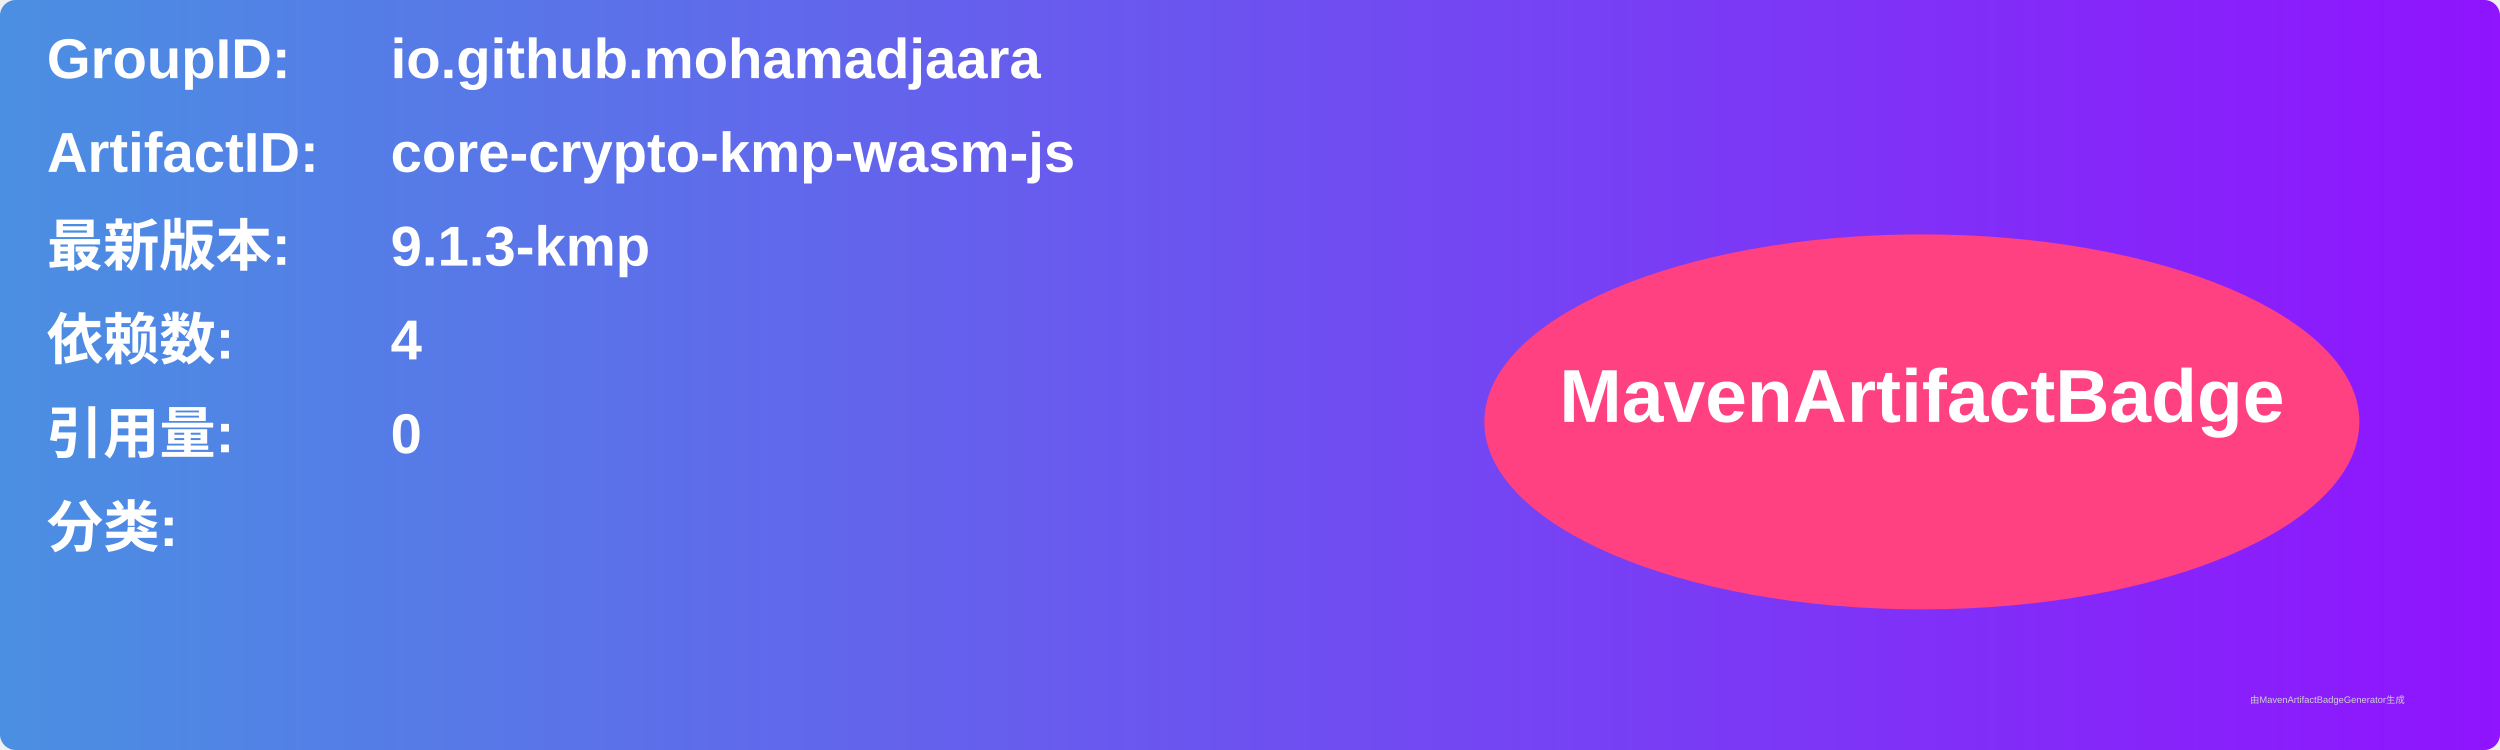
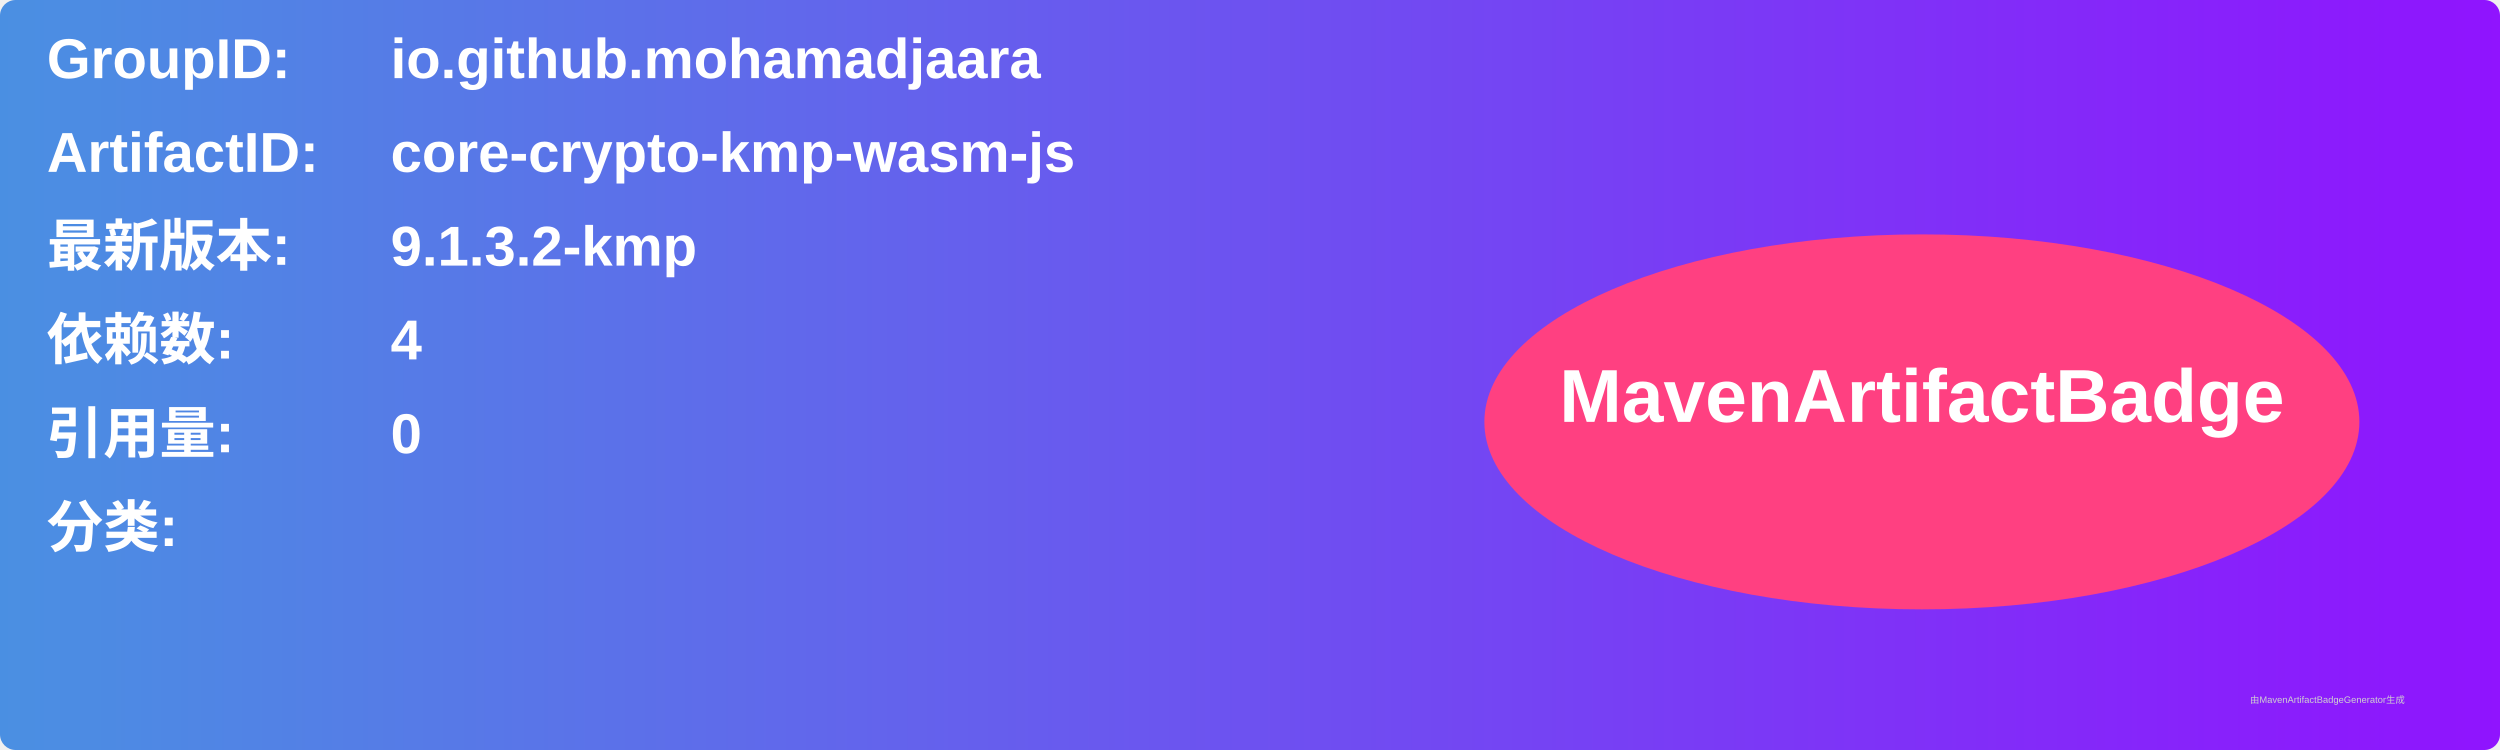
<svg xmlns="http://www.w3.org/2000/svg" width="800" height="240" viewBox="0 0 800 240">
  <linearGradient id="grad" x1="0%" y1="0%" x2="100%" y2="0%">
    <stop offset="0%" stop-color="#4a90e2" />
    <stop offset="100%" stop-color="#9013fe" />
  </linearGradient>
  <rect width="100%" height="100%" rx="5" ry="5" fill="url(#grad)" />
  <g transform="translate(15, 15)">
    <text x="0" y="10" font-family="Arial" font-size="18" fill="white" font-weight="bold" width="260">GroupID:</text>
    <text x="110" y="10" font-family="Arial" font-size="18" fill="white" font-weight="bold" width="460">io.github.mohamadjaara</text>
    <text x="0" y="40" font-family="Arial" font-size="18" fill="white" font-weight="bold" width="260">ArtifactID:</text>
    <text x="110" y="40" font-family="Arial" font-size="18" fill="white" font-weight="bold" width="460">core-crypto-kmp-wasm-js</text>
    <text x="0" y="70" font-family="Arial" font-size="18" fill="white" font-weight="bold">最新版本:</text>
    <text x="110" y="70" font-family="Arial" font-size="18" fill="white" font-weight="bold">
-       <tspan font-weight="bold">9.1.3-kmp</tspan>
+       <tspan font-weight="bold">9.1.3.2-kmp</tspan>
    </text>
    <text x="0" y="100" font-family="Arial" font-size="18" fill="white" font-weight="bold">依赖数: </text>
    <text x="110" y="100" font-family="Arial" font-size="18" fill="white">
      <tspan font-weight="bold">4</tspan>
    </text>
    <text x="0" y="130" font-family="Arial" font-size="18" fill="white" font-weight="bold">引用量: </text>
    <text x="110" y="130" font-family="Arial" font-size="18" fill="white">
      <tspan font-weight="bold">0</tspan>
    </text>
    <text x="0" y="160" font-family="Arial" font-size="18" fill="white" font-weight="bold">分类:</text>
    <text x="10" y="190" font-family="Arial" font-size="10" fill="white">
      <tspan font-weight="bold" />
    </text>
    <ellipse cx="600" cy="120" rx="140" ry="60" fill="#ff4081" />
    <text x="600" y="120" text-anchor="middle" font-family="Arial" font-size="24" fill="white" font-weight="bold">MavenArtifactBadge</text>
  </g>
  <text x="720" y="225" font-family="Arial" font-size="3" fill="#d0d0d0">由MavenArtifactBadgeGenerator生成</text>
</svg>
